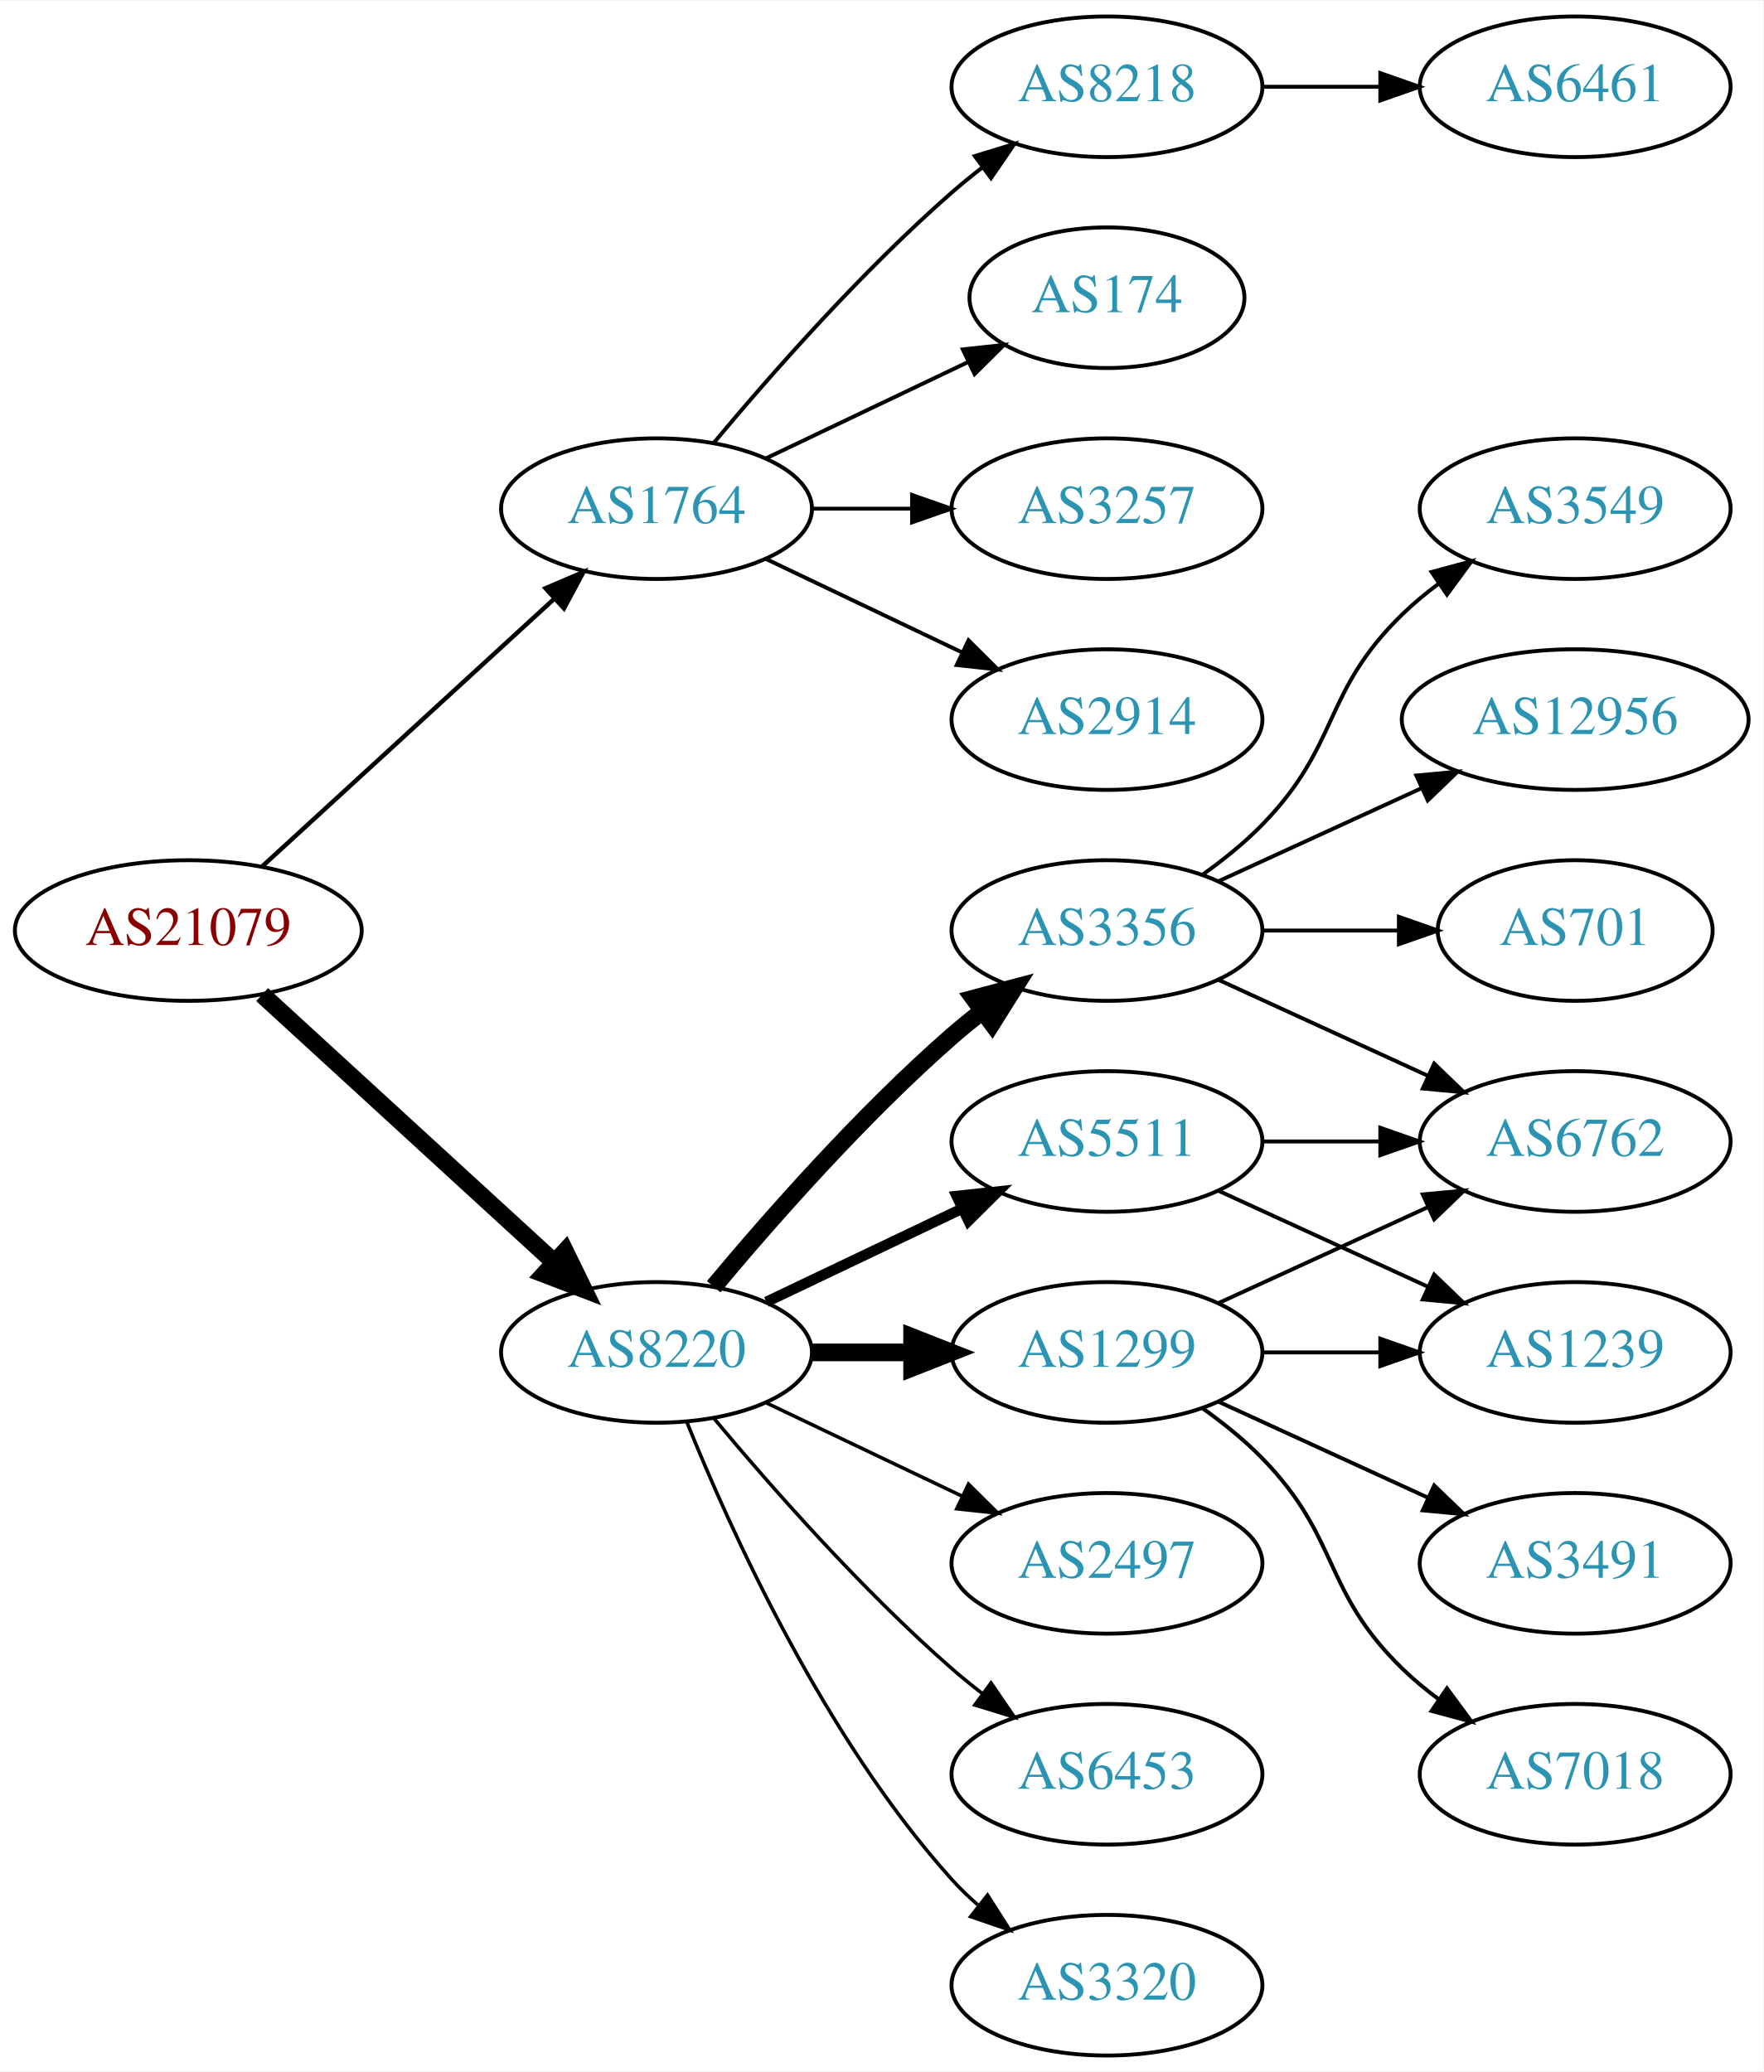
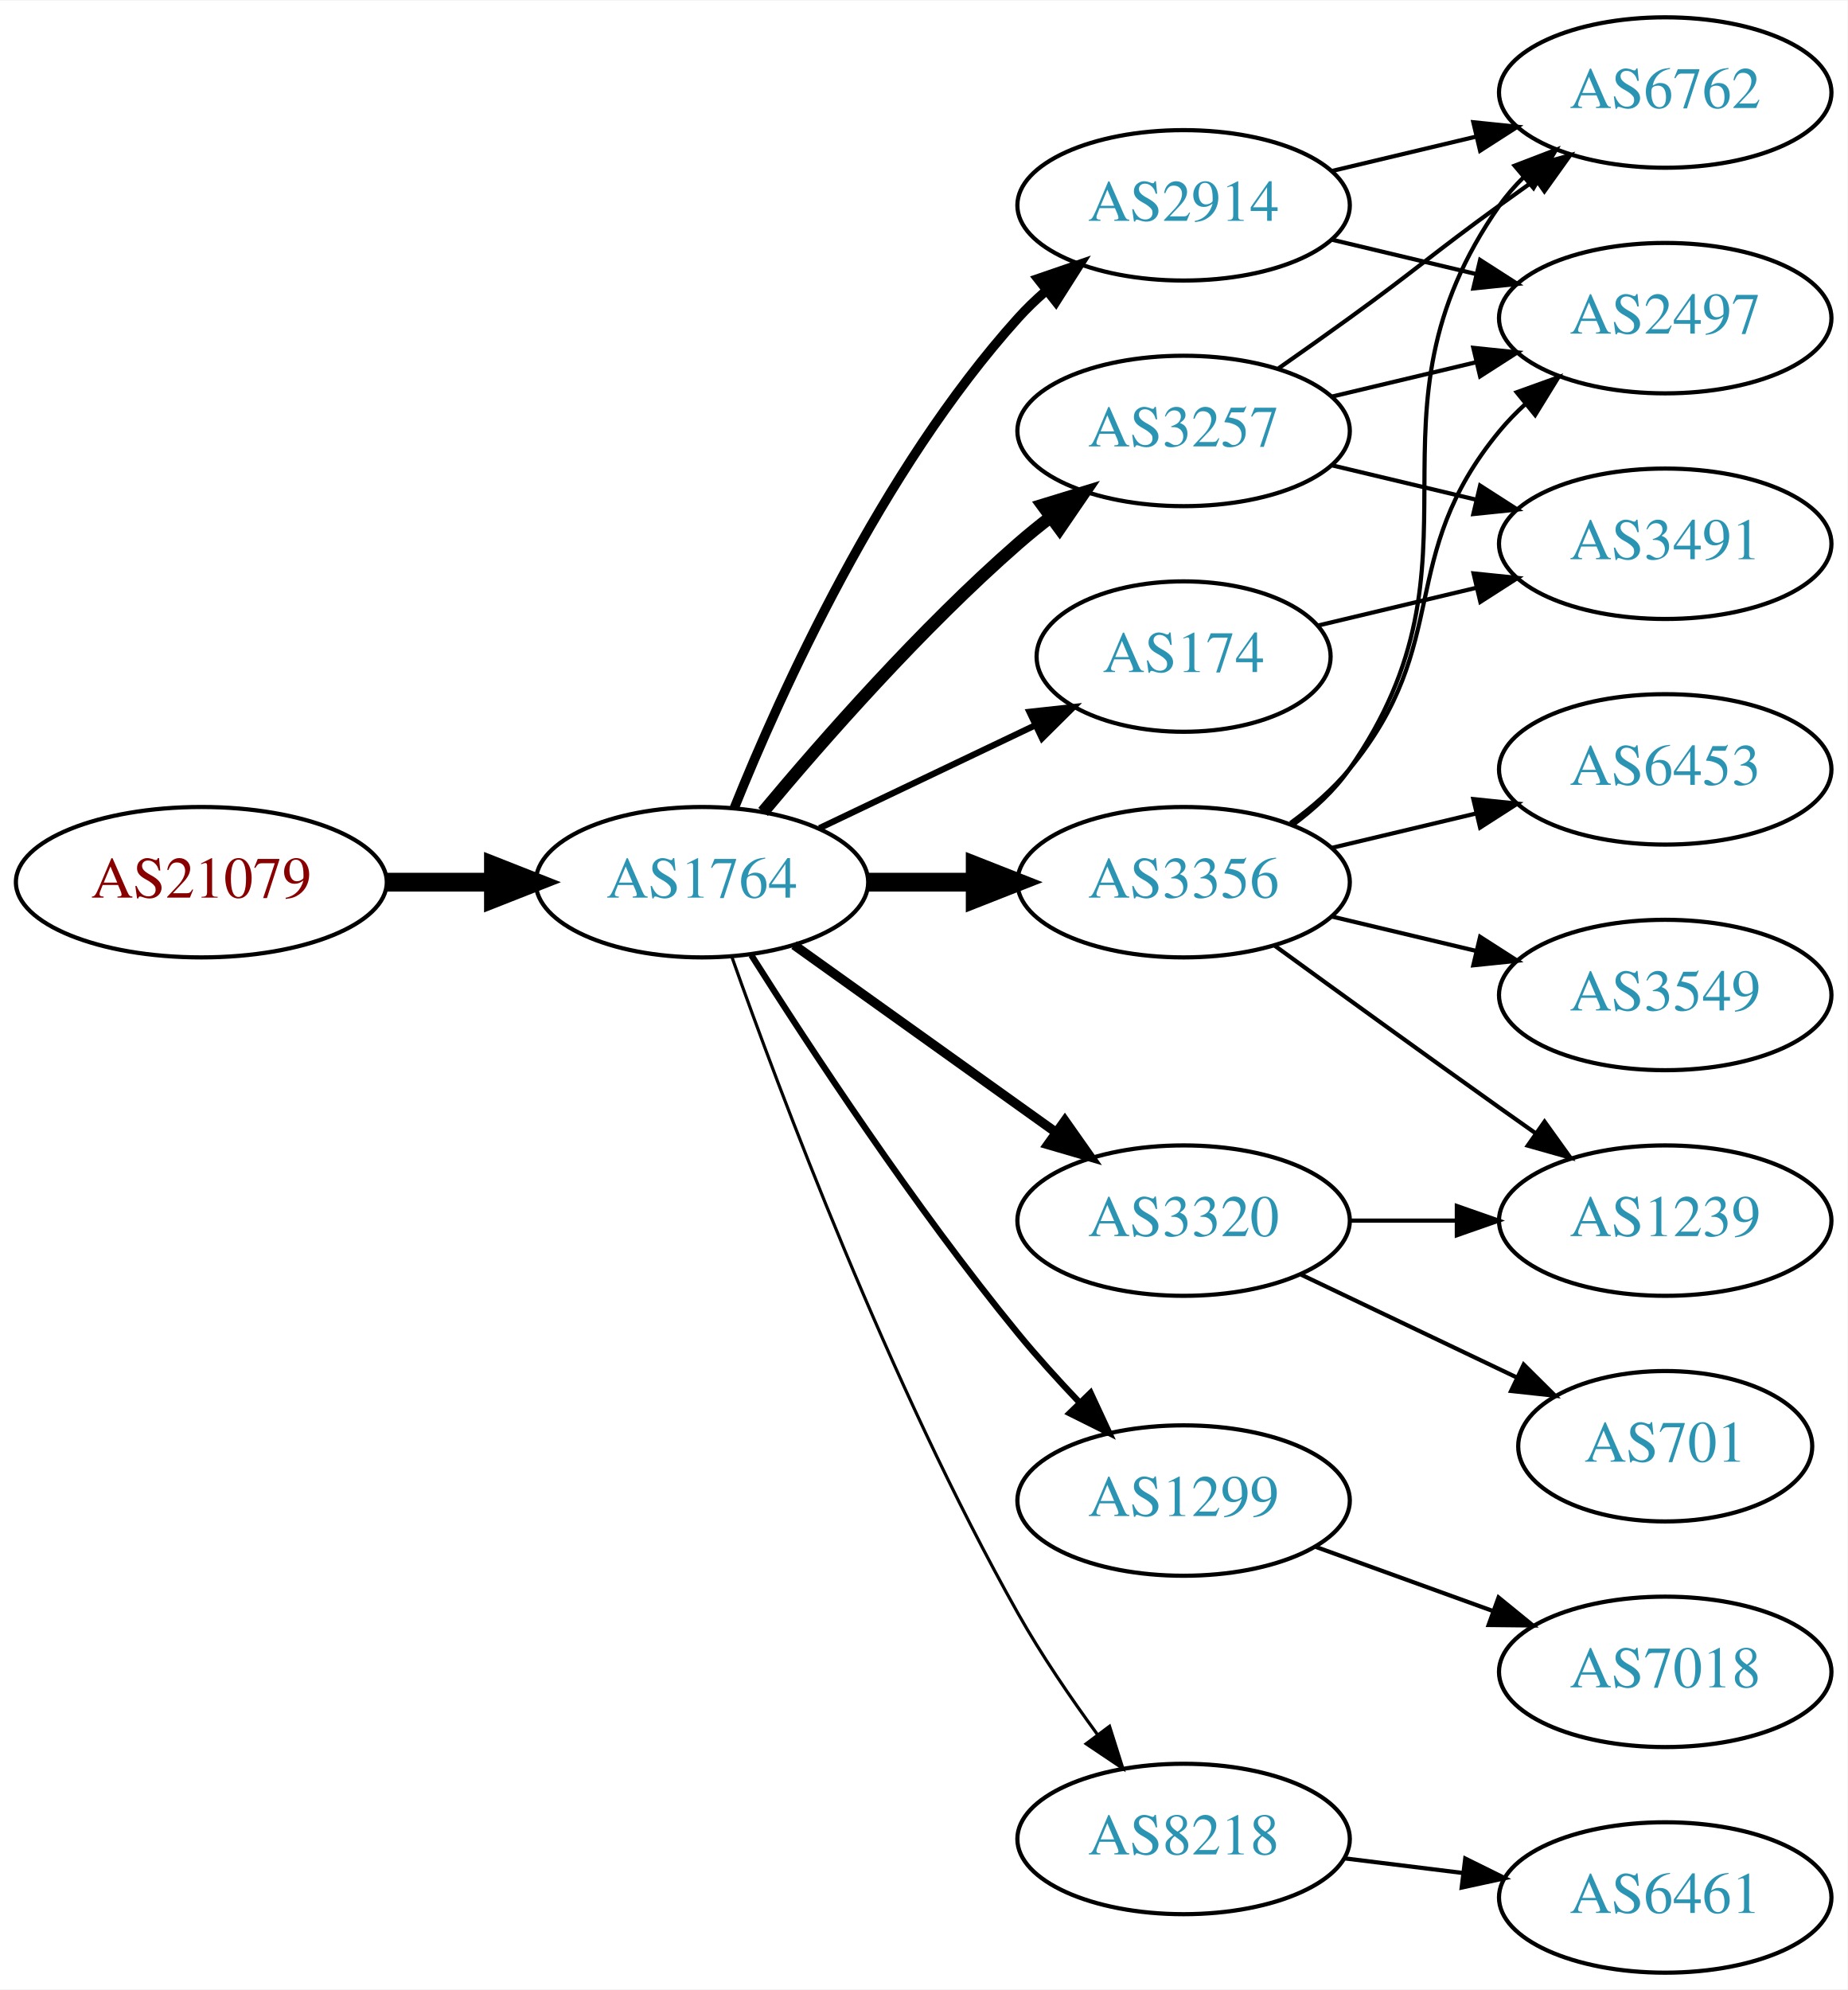
- <svg xmlns="http://www.w3.org/2000/svg" xmlns:xlink="http://www.w3.org/1999/xlink" width="451pt" height="530pt" viewBox="0.00 0.00 451.37 530.00">
-   <g id="graph0" class="graph" transform="scale(1 1) rotate(0) translate(4 526)">
-     <polygon fill="white" stroke="none" points="-4,4 -4,-526 447.37,-526 447.37,4 -4,4" />
+ <svg xmlns="http://www.w3.org/2000/svg" xmlns:xlink="http://www.w3.org/1999/xlink" width="442pt" height="476pt" viewBox="0.00 0.00 442.27 476.00">
+   <g id="graph0" class="graph" transform="scale(1 1) rotate(0) translate(4 472)">
+     <polygon fill="white" stroke="none" points="-4,4 -4,-472 438.271,-472 438.271,4 -4,4" />
    <g id="node1" class="node">
      <g id="a_node1">
        <a xlink:href="/asn/21079" xlink:title="AS21079 ~ Vienna, AT [AT]">
-           <ellipse fill="#ffffff" stroke="black" cx="44.196" cy="-288" rx="44.393" ry="18" />
-           <text text-anchor="middle" x="44.196" y="-284.3" font-family="Times,serif" font-size="14.00" fill="#880000">AS21079</text>
+           <ellipse fill="#ffffff" stroke="black" cx="44.196" cy="-261" rx="44.393" ry="18" />
+           <text text-anchor="middle" x="44.196" y="-257.3" font-family="Times,serif" font-size="14.00" fill="#880000">AS21079</text>
        </a>
      </g>
    </g>
    <g id="node2" class="node">
      <g id="a_node2">
        <a xlink:href="/asn/1764" xlink:title="AS1764 ~ NEXTLAYER-AS [AT]">
-           <ellipse fill="#ffffff" stroke="black" cx="164.039" cy="-396" rx="39.794" ry="18" />
-           <text text-anchor="middle" x="164.039" y="-392.3" font-family="Times,serif" font-size="14.00" fill="#2c94b3">AS1764</text>
+           <ellipse fill="#ffffff" stroke="black" cx="164.039" cy="-261" rx="39.794" ry="18" />
+           <text text-anchor="middle" x="164.039" y="-257.3" font-family="Times,serif" font-size="14.00" fill="#2c94b3">AS1764</text>
        </a>
      </g>
    </g>
    <g id="edge1" class="edge">
-       <path fill="none" stroke="black" stroke-width="1.125" d="M63.094,-304.403C83.022,-322.667 115.38,-352.322 137.857,-372.921" />
-       <polygon fill="black" stroke="black" stroke-width="1.125" points="135.622,-375.62 145.359,-379.797 140.351,-370.46 135.622,-375.62" />
+       <path fill="none" stroke="black" stroke-width="4.5" d="M88.407,-261C96.72,-261 105.482,-261 113.965,-261" />
+       <polygon fill="black" stroke="black" stroke-width="4.5" points="114.123,-264.938 124.123,-261 114.123,-257.063 114.123,-264.938" />
    </g>
    <g id="node3" class="node">
      <g id="a_node3">
-         <a xlink:href="/asn/8220" xlink:title="AS8220 ~ COLT [GB]">
-           <ellipse fill="#ffffff" stroke="black" cx="164.039" cy="-180" rx="39.794" ry="18" />
-           <text text-anchor="middle" x="164.039" y="-176.3" font-family="Times,serif" font-size="14.00" fill="#2c94b3">AS8220</text>
+         <a xlink:href="/asn/2914" xlink:title="AS2914 ~ NTT America, Inc. [US]">
+           <ellipse fill="#ffffff" stroke="black" cx="279.332" cy="-423" rx="39.794" ry="18" />
+           <text text-anchor="middle" x="279.332" y="-419.3" font-family="Times,serif" font-size="14.00" fill="#2c94b3">AS2914</text>
        </a>
      </g>
    </g>
    <g id="edge2" class="edge">
-       <path fill="none" stroke="black" stroke-width="4.5" d="M63.094,-271.597C83.022,-253.333 115.38,-223.678 137.857,-203.079" />
-       <polygon fill="black" stroke="black" stroke-width="4.5" points="140.647,-205.863 145.359,-196.203 135.326,-200.057 140.647,-205.863" />
+       <path fill="none" stroke="black" stroke-width="2.25" d="M171.786,-278.787C182.837,-306.243 206.891,-359.578 239.685,-396 241.688,-398.224 243.906,-400.363 246.239,-402.397" />
+       <polygon fill="black" stroke="black" stroke-width="2.25" points="244.437,-405.433 254.458,-408.873 248.769,-399.935 244.437,-405.433" />
    </g>
    <g id="node4" class="node">
      <g id="a_node4">
-         <a xlink:href="/asn/3257" xlink:title="AS3257 ~ GTT [DE]">
-           <ellipse fill="#ffffff" stroke="black" cx="279.332" cy="-396" rx="39.794" ry="18" />
-           <text text-anchor="middle" x="279.332" y="-392.3" font-family="Times,serif" font-size="14.00" fill="#2c94b3">AS3257</text>
+         <a xlink:href="/asn/3356" xlink:title="AS3356 ~ Level 3 Parent, LLC [US]">
+           <ellipse fill="#ffffff" stroke="black" cx="279.332" cy="-261" rx="39.794" ry="18" />
+           <text text-anchor="middle" x="279.332" y="-257.3" font-family="Times,serif" font-size="14.00" fill="#2c94b3">AS3356</text>
        </a>
      </g>
    </g>
    <g id="edge3" class="edge">
-       <path fill="none" stroke="black" d="M203.711,-396C211.914,-396 220.678,-396 229.21,-396" />
-       <polygon fill="black" stroke="black" points="229.449,-399.5 239.449,-396 229.449,-392.5 229.449,-399.5" />
+       <path fill="none" stroke="black" stroke-width="4.5" d="M203.711,-261C211.914,-261 220.678,-261 229.21,-261" />
+       <polygon fill="black" stroke="black" stroke-width="4.5" points="229.449,-264.938 239.449,-261 229.449,-257.063 229.449,-264.938" />
    </g>
    <g id="node5" class="node">
      <g id="a_node5">
-         <a xlink:href="/asn/2914" xlink:title="AS2914 ~ NTT America, Inc. [US]">
-           <ellipse fill="#ffffff" stroke="black" cx="279.332" cy="-342" rx="39.794" ry="18" />
-           <text text-anchor="middle" x="279.332" y="-338.3" font-family="Times,serif" font-size="14.00" fill="#2c94b3">AS2914</text>
+         <a xlink:href="/asn/1299" xlink:title="AS1299 ~ Telia Carrier [EU]">
+           <ellipse fill="#ffffff" stroke="black" cx="279.332" cy="-113" rx="39.794" ry="18" />
+           <text text-anchor="middle" x="279.332" y="-109.3" font-family="Times,serif" font-size="14.00" fill="#2c94b3">AS1299</text>
        </a>
      </g>
    </g>
    <g id="edge4" class="edge">
-       <path fill="none" stroke="black" d="M192.175,-383.066C207.169,-375.919 225.99,-366.948 242.213,-359.215" />
-       <polygon fill="black" stroke="black" points="243.895,-362.291 251.417,-354.829 240.884,-355.972 243.895,-362.291" />
+       <path fill="none" stroke="black" stroke-width="1.5" d="M175.849,-243.541C189.682,-221.653 214.837,-183.323 239.685,-153 244.208,-147.48 249.341,-141.813 254.354,-136.545" />
+       <polygon fill="black" stroke="black" stroke-width="1.5" points="257.061,-138.781 261.528,-129.174 252.045,-133.899 257.061,-138.781" />
    </g>
    <g id="node6" class="node">
      <g id="a_node6">
-         <a xlink:href="/asn/8218" xlink:title="AS8218 ~ legacy Neotelecoms [FR]">
-           <ellipse fill="#ffffff" stroke="black" cx="279.332" cy="-504" rx="39.794" ry="18" />
-           <text text-anchor="middle" x="279.332" y="-500.3" font-family="Times,serif" font-size="14.00" fill="#2c94b3">AS8218</text>
+         <a xlink:href="/asn/3257" xlink:title="AS3257 ~ GTT [DE]">
+           <ellipse fill="#ffffff" stroke="black" cx="279.332" cy="-369" rx="39.794" ry="18" />
+           <text text-anchor="middle" x="279.332" y="-365.3" font-family="Times,serif" font-size="14.00" fill="#2c94b3">AS3257</text>
        </a>
      </g>
    </g>
    <g id="edge5" class="edge">
-       <path fill="none" stroke="black" d="M178.669,-412.817C192.951,-429.929 216.498,-456.745 239.685,-477 242.151,-479.154 244.789,-481.294 247.487,-483.372" />
-       <polygon fill="black" stroke="black" points="245.512,-486.264 255.641,-489.37 249.66,-480.625 245.512,-486.264" />
+       <path fill="none" stroke="black" stroke-width="3" d="M178.669,-277.817C192.951,-294.929 216.498,-321.745 239.685,-342 242.151,-344.154 244.789,-346.294 247.487,-348.372" />
+       <polygon fill="black" stroke="black" stroke-width="3" points="245.512,-351.264 255.641,-354.37 249.66,-345.625 245.512,-351.264" />
    </g>
    <g id="node7" class="node">
      <g id="a_node7">
+         <a xlink:href="/asn/3320" xlink:title="AS3320 ~ DTAG [DE]">
+           <ellipse fill="#ffffff" stroke="black" cx="279.332" cy="-180" rx="39.794" ry="18" />
+           <text text-anchor="middle" x="279.332" y="-176.3" font-family="Times,serif" font-size="14.00" fill="#2c94b3">AS3320</text>
+         </a>
+       </g>
+     </g>
+     <g id="edge6" class="edge">
+       <path fill="none" stroke="black" stroke-width="2.25" d="M186.083,-245.954C203.697,-233.361 229.036,-215.245 248.701,-201.184" />
+       <polygon fill="black" stroke="black" stroke-width="2.25" points="250.917,-203.903 257.016,-195.24 246.845,-198.209 250.917,-203.903" />
+     </g>
+     <g id="node8" class="node">
+       <g id="a_node8">
        <a xlink:href="/asn/174" xlink:title="AS174 ~ Cogent Communications [US]">
-           <ellipse fill="#ffffff" stroke="black" cx="279.332" cy="-450" rx="35.194" ry="18" />
-           <text text-anchor="middle" x="279.332" y="-446.3" font-family="Times,serif" font-size="14.00" fill="#2c94b3">AS174</text>
-         </a>
-       </g>
-     </g>
-     <g id="edge6" class="edge">
-       <path fill="none" stroke="black" d="M192.175,-408.934C207.607,-416.29 227.092,-425.577 243.628,-433.459" />
-       <polygon fill="black" stroke="black" points="242.436,-436.768 252.969,-437.911 245.448,-430.449 242.436,-436.768" />
+           <ellipse fill="#ffffff" stroke="black" cx="279.332" cy="-315" rx="35.194" ry="18" />
+           <text text-anchor="middle" x="279.332" y="-311.3" font-family="Times,serif" font-size="14.00" fill="#2c94b3">AS174</text>
+         </a>
+       </g>
+     </g>
+     <g id="edge7" class="edge">
+       <path fill="none" stroke="black" stroke-width="1.5" d="M192.175,-273.934C207.607,-281.29 227.092,-290.577 243.628,-298.459" />
+       <polygon fill="black" stroke="black" stroke-width="1.5" points="242.436,-301.768 252.969,-302.911 245.448,-295.449 242.436,-301.768" />
    </g>
    <g id="node9" class="node">
      <g id="a_node9">
-         <a xlink:href="/asn/5511" xlink:title="AS5511 ~ Orange S.A. [FR]">
-           <ellipse fill="#ffffff" stroke="black" cx="279.332" cy="-234" rx="39.794" ry="18" />
-           <text text-anchor="middle" x="279.332" y="-230.3" font-family="Times,serif" font-size="14.00" fill="#2c94b3">AS5511</text>
+         <a xlink:href="/asn/8218" xlink:title="AS8218 ~ legacy Neotelecoms [FR]">
+           <ellipse fill="#ffffff" stroke="black" cx="279.332" cy="-32" rx="39.794" ry="18" />
+           <text text-anchor="middle" x="279.332" y="-28.3" font-family="Times,serif" font-size="14.00" fill="#2c94b3">AS8218</text>
        </a>
      </g>
    </g>
    <g id="edge8" class="edge">
-       <path fill="none" stroke="black" stroke-width="2.7" d="M192.175,-192.934C207.169,-200.081 225.99,-209.052 242.213,-216.785" />
-       <polygon fill="black" stroke="black" stroke-width="2.7" points="240.884,-220.028 251.417,-221.171 243.895,-213.709 240.884,-220.028" />
+       <path fill="none" stroke="black" stroke-width="0.75" d="M171.142,-243.266C182.57,-210.973 208.848,-140.849 239.685,-86 245.251,-76.1 252.256,-65.823 258.769,-56.924" />
+       <polygon fill="black" stroke="black" stroke-width="0.75" points="261.606,-58.975 264.799,-48.873 256.003,-54.779 261.606,-58.975" />
    </g>
    <g id="node10" class="node">
      <g id="a_node10">
-         <a xlink:href="/asn/3356" xlink:title="AS3356 ~ Level 3 Parent, LLC [US]">
-           <ellipse fill="#ffffff" stroke="black" cx="279.332" cy="-288" rx="39.794" ry="18" />
-           <text text-anchor="middle" x="279.332" y="-284.3" font-family="Times,serif" font-size="14.00" fill="#2c94b3">AS3356</text>
+         <a xlink:href="/asn/2497" xlink:title="AS2497 ~ Internet Initiative Japan Inc. [JP]">
+           <ellipse fill="#ffffff" stroke="black" cx="394.625" cy="-396" rx="39.794" ry="18" />
+           <text text-anchor="middle" x="394.625" y="-392.3" font-family="Times,serif" font-size="14.00" fill="#2c94b3">AS2497</text>
        </a>
      </g>
    </g>
    <g id="edge9" class="edge">
-       <path fill="none" stroke="black" stroke-width="4.5" d="M178.669,-196.817C192.951,-213.929 216.498,-240.745 239.685,-261 242.151,-263.154 244.789,-265.294 247.487,-267.372" />
-       <polygon fill="black" stroke="black" stroke-width="4.5" points="245.252,-270.616 255.641,-273.37 249.919,-264.273 245.252,-270.616" />
+       <path fill="none" stroke="black" d="M314.939,-414.752C325.81,-412.162 337.964,-409.265 349.407,-406.538" />
+       <polygon fill="black" stroke="black" points="350.313,-409.92 359.229,-404.197 348.69,-403.111 350.313,-409.92" />
    </g>
    <g id="node11" class="node">
      <g id="a_node11">
-         <a xlink:href="/asn/1299" xlink:title="AS1299 ~ Telia Carrier [EU]">
-           <ellipse fill="#ffffff" stroke="black" cx="279.332" cy="-180" rx="39.794" ry="18" />
-           <text text-anchor="middle" x="279.332" y="-176.3" font-family="Times,serif" font-size="14.00" fill="#2c94b3">AS1299</text>
+         <a xlink:href="/asn/6762" xlink:title="AS6762 ~ TELECOM ITALIA SPARKLE S.p.A. [IT]">
+           <ellipse fill="#ffffff" stroke="black" cx="394.625" cy="-450" rx="39.794" ry="18" />
+           <text text-anchor="middle" x="394.625" y="-446.3" font-family="Times,serif" font-size="14.00" fill="#2c94b3">AS6762</text>
        </a>
      </g>
    </g>
    <g id="edge10" class="edge">
-       <path fill="none" stroke="black" stroke-width="4.5" d="M203.711,-180C211.914,-180 220.678,-180 229.21,-180" />
-       <polygon fill="black" stroke="black" stroke-width="4.5" points="229.449,-183.938 239.449,-180 229.449,-176.063 229.449,-183.938" />
+       <path fill="none" stroke="black" d="M314.939,-431.248C325.81,-433.838 337.964,-436.735 349.407,-439.462" />
+       <polygon fill="black" stroke="black" points="348.69,-442.889 359.229,-441.803 350.313,-436.08 348.69,-442.889" />
+     </g>
+     <g id="edge12" class="edge">
+       <path fill="none" stroke="black" d="M304.912,-275.156C310.007,-278.872 315.02,-283.201 318.978,-288 344.043,-318.394 329.913,-338.606 354.978,-369 356.833,-371.25 358.92,-373.396 361.139,-375.424" />
+       <polygon fill="black" stroke="black" points="359.075,-378.256 369.044,-381.844 363.488,-372.823 359.075,-378.256" />
+     </g>
+     <g id="edge14" class="edge">
+       <path fill="none" stroke="black" d="M305.491,-274.716C310.555,-278.455 315.411,-282.904 318.978,-288 354.592,-338.869 319.365,-372.131 354.978,-423 356.65,-425.389 358.606,-427.635 360.733,-429.733" />
+       <polygon fill="black" stroke="black" points="358.573,-432.49 368.465,-436.284 363.097,-427.149 358.573,-432.49" />
    </g>
    <g id="node12" class="node">
      <g id="a_node12">
-         <a xlink:href="/asn/2497" xlink:title="AS2497 ~ Internet Initiative Japan Inc. [JP]">
-           <ellipse fill="#ffffff" stroke="black" cx="279.332" cy="-126" rx="39.794" ry="18" />
-           <text text-anchor="middle" x="279.332" y="-122.3" font-family="Times,serif" font-size="14.00" fill="#2c94b3">AS2497</text>
+         <a xlink:href="/asn/3549" xlink:title="AS3549 ~ Level 3 Parent, LLC [US]">
+           <ellipse fill="#ffffff" stroke="black" cx="394.625" cy="-234" rx="39.794" ry="18" />
+           <text text-anchor="middle" x="394.625" y="-230.3" font-family="Times,serif" font-size="14.00" fill="#2c94b3">AS3549</text>
        </a>
      </g>
    </g>
    <g id="edge11" class="edge">
-       <path fill="none" stroke="black" stroke-width="0.9" d="M192.175,-167.066C207.169,-159.919 225.99,-150.948 242.213,-143.215" />
-       <polygon fill="black" stroke="black" stroke-width="0.9" points="243.895,-146.291 251.417,-138.829 240.884,-139.972 243.895,-146.291" />
+       <path fill="none" stroke="black" d="M314.939,-252.752C325.81,-250.162 337.964,-247.265 349.407,-244.538" />
+       <polygon fill="black" stroke="black" points="350.313,-247.92 359.229,-242.197 348.69,-241.111 350.313,-247.92" />
    </g>
    <g id="node13" class="node">
      <g id="a_node13">
-         <a xlink:href="/asn/6453" xlink:title="AS6453 ~ TATA COMMUNICATIONS (AMERICA) INC [US]">
-           <ellipse fill="#ffffff" stroke="black" cx="279.332" cy="-72" rx="39.794" ry="18" />
-           <text text-anchor="middle" x="279.332" y="-68.3" font-family="Times,serif" font-size="14.00" fill="#2c94b3">AS6453</text>
-         </a>
-       </g>
-     </g>
-     <g id="edge12" class="edge">
-       <path fill="none" stroke="black" stroke-width="0.9" d="M178.669,-163.183C192.951,-146.071 216.498,-119.255 239.685,-99 242.151,-96.846 244.789,-94.706 247.487,-92.628" />
-       <polygon fill="black" stroke="black" stroke-width="0.9" points="249.66,-95.375 255.641,-86.63 245.512,-89.736 249.66,-95.375" />
+         <a xlink:href="/asn/1239" xlink:title="AS1239 ~ Sprint [US]">
+           <ellipse fill="#ffffff" stroke="black" cx="394.625" cy="-180" rx="39.794" ry="18" />
+           <text text-anchor="middle" x="394.625" y="-176.3" font-family="Times,serif" font-size="14.00" fill="#2c94b3">AS1239</text>
+         </a>
+       </g>
+     </g>
+     <g id="edge13" class="edge">
+       <path fill="none" stroke="black" d="M301.18,-245.778C316.114,-234.909 336.727,-219.975 354.978,-207 357.799,-204.995 360.742,-202.915 363.69,-200.841" />
+       <polygon fill="black" stroke="black" points="365.736,-203.681 371.914,-195.074 361.717,-197.95 365.736,-203.681" />
    </g>
    <g id="node14" class="node">
      <g id="a_node14">
-         <a xlink:href="/asn/3320" xlink:title="AS3320 ~ DTAG [DE]">
-           <ellipse fill="#ffffff" stroke="black" cx="279.332" cy="-18" rx="39.794" ry="18" />
-           <text text-anchor="middle" x="279.332" y="-14.3" font-family="Times,serif" font-size="14.00" fill="#2c94b3">AS3320</text>
-         </a>
-       </g>
-     </g>
-     <g id="edge13" class="edge">
-       <path fill="none" stroke="black" stroke-width="0.9" d="M171.786,-162.213C182.837,-134.757 206.891,-81.422 239.685,-45 241.688,-42.776 243.906,-40.637 246.239,-38.603" />
-       <polygon fill="black" stroke="black" stroke-width="0.9" points="248.769,-41.065 254.458,-32.127 244.437,-35.567 248.769,-41.065" />
-     </g>
-     <g id="node8" class="node">
-       <g id="a_node8">
-         <a xlink:href="/asn/6461" xlink:title="AS6461 ~ Zayo Bandwidth [US]">
-           <ellipse fill="#ffffff" stroke="black" cx="399.174" cy="-504" rx="39.794" ry="18" />
-           <text text-anchor="middle" x="399.174" y="-500.3" font-family="Times,serif" font-size="14.00" fill="#2c94b3">AS6461</text>
-         </a>
-       </g>
-     </g>
-     <g id="edge7" class="edge">
-       <path fill="none" stroke="black" d="M319.244,-504C328.798,-504 339.147,-504 349.11,-504" />
-       <polygon fill="black" stroke="black" points="349.302,-507.5 359.302,-504 349.302,-500.5 349.302,-507.5" />
+         <a xlink:href="/asn/6453" xlink:title="AS6453 ~ TATA COMMUNICATIONS (AMERICA) INC [US]">
+           <ellipse fill="#ffffff" stroke="black" cx="394.625" cy="-288" rx="39.794" ry="18" />
+           <text text-anchor="middle" x="394.625" y="-284.3" font-family="Times,serif" font-size="14.00" fill="#2c94b3">AS6453</text>
+         </a>
+       </g>
+     </g>
+     <g id="edge15" class="edge">
+       <path fill="none" stroke="black" d="M314.939,-269.248C325.81,-271.838 337.964,-274.735 349.407,-277.462" />
+       <polygon fill="black" stroke="black" points="348.69,-280.889 359.229,-279.803 350.313,-274.08 348.69,-280.889" />
+     </g>
+     <g id="node18" class="node">
+       <g id="a_node18">
+         <a xlink:href="/asn/7018" xlink:title="AS7018 ~ AT&amp;T Services, Inc. [US]">
+           <ellipse fill="#ffffff" stroke="black" cx="394.625" cy="-72" rx="39.794" ry="18" />
+           <text text-anchor="middle" x="394.625" y="-68.3" font-family="Times,serif" font-size="14.00" fill="#2c94b3">AS7018</text>
+         </a>
+       </g>
+     </g>
+     <g id="edge22" class="edge">
+       <path fill="none" stroke="black" d="M310.99,-101.905C323.963,-97.21 339.256,-91.676 353.137,-86.652" />
+       <polygon fill="black" stroke="black" points="354.729,-89.798 362.941,-83.104 352.347,-83.216 354.729,-89.798" />
+     </g>
+     <g id="edge17" class="edge">
+       <path fill="none" stroke="black" d="M314.939,-377.248C325.81,-379.838 337.964,-382.735 349.407,-385.462" />
+       <polygon fill="black" stroke="black" points="348.69,-388.889 359.229,-387.803 350.313,-382.08 348.69,-388.889" />
+     </g>
+     <g id="edge16" class="edge">
+       <path fill="none" stroke="black" d="M302.089,-384.009C307.623,-387.879 313.542,-392.064 318.978,-396 335.178,-407.729 338.778,-411.271 354.978,-423 357.781,-425.029 360.712,-427.125 363.653,-429.21" />
+       <polygon fill="black" stroke="black" points="361.675,-432.097 371.868,-434.991 365.704,-426.373 361.675,-432.097" />
    </g>
    <g id="node15" class="node">
      <g id="a_node15">
-         <a xlink:href="/asn/6762" xlink:title="AS6762 ~ TELECOM ITALIA SPARKLE S.p.A. [IT]">
-           <ellipse fill="#ffffff" stroke="black" cx="399.174" cy="-234" rx="39.794" ry="18" />
-           <text text-anchor="middle" x="399.174" y="-230.3" font-family="Times,serif" font-size="14.00" fill="#2c94b3">AS6762</text>
-         </a>
-       </g>
-     </g>
-     <g id="edge14" class="edge">
-       <path fill="none" stroke="black" d="M319.244,-234C328.798,-234 339.147,-234 349.11,-234" />
-       <polygon fill="black" stroke="black" points="349.302,-237.5 359.302,-234 349.302,-230.5 349.302,-237.5" />
+         <a xlink:href="/asn/3491" xlink:title="AS3491 ~ PCCW Global, Inc. [US]">
+           <ellipse fill="#ffffff" stroke="black" cx="394.625" cy="-342" rx="39.794" ry="18" />
+           <text text-anchor="middle" x="394.625" y="-338.3" font-family="Times,serif" font-size="14.00" fill="#2c94b3">AS3491</text>
+         </a>
+       </g>
+     </g>
+     <g id="edge18" class="edge">
+       <path fill="none" stroke="black" d="M314.939,-360.752C325.81,-358.162 337.964,-355.265 349.407,-352.538" />
+       <polygon fill="black" stroke="black" points="350.313,-355.92 359.229,-350.197 348.69,-349.111 350.313,-355.92" />
+     </g>
+     <g id="edge20" class="edge">
+       <path fill="none" stroke="black" d="M319.004,-180C327.207,-180 335.971,-180 344.503,-180" />
+       <polygon fill="black" stroke="black" points="344.742,-183.5 354.742,-180 344.742,-176.5 344.742,-183.5" />
    </g>
    <g id="node16" class="node">
      <g id="a_node16">
-         <a xlink:href="/asn/1239" xlink:title="AS1239 ~ Sprint [US]">
-           <ellipse fill="#ffffff" stroke="black" cx="399.174" cy="-180" rx="39.794" ry="18" />
-           <text text-anchor="middle" x="399.174" y="-176.3" font-family="Times,serif" font-size="14.00" fill="#2c94b3">AS1239</text>
-         </a>
-       </g>
-     </g>
-     <g id="edge15" class="edge">
-       <path fill="none" stroke="black" d="M307.96,-221.339C323.917,-214.027 344.188,-204.739 361.471,-196.819" />
-       <polygon fill="black" stroke="black" points="363.085,-199.929 370.718,-192.581 360.169,-193.565 363.085,-199.929" />
+         <a xlink:href="/asn/701" xlink:title="AS701 ~ UUNET [US]">
+           <ellipse fill="#ffffff" stroke="black" cx="394.625" cy="-126" rx="35.194" ry="18" />
+           <text text-anchor="middle" x="394.625" y="-122.3" font-family="Times,serif" font-size="14.00" fill="#2c94b3">AS701</text>
+         </a>
+       </g>
    </g>
    <g id="edge19" class="edge">
-       <path fill="none" stroke="black" d="M307.96,-275.339C323.917,-268.027 344.188,-258.739 361.471,-250.819" />
-       <polygon fill="black" stroke="black" points="363.085,-253.929 370.718,-246.581 360.169,-247.565 363.085,-253.929" />
+       <path fill="none" stroke="black" d="M307.468,-167.066C322.9,-159.71 342.385,-150.423 358.92,-142.541" />
+       <polygon fill="black" stroke="black" points="360.741,-145.551 368.262,-138.089 357.729,-139.232 360.741,-145.551" />
+     </g>
+     <g id="edge23" class="edge">
+       <path fill="none" stroke="black" d="M311.589,-322.449C323.269,-325.233 336.765,-328.449 349.394,-331.459" />
+       <polygon fill="black" stroke="black" points="348.747,-334.903 359.286,-333.816 350.37,-328.093 348.747,-334.903" />
    </g>
    <g id="node17" class="node">
      <g id="a_node17">
-         <a xlink:href="/asn/701" xlink:title="AS701 ~ UUNET [US]">
-           <ellipse fill="#ffffff" stroke="black" cx="399.174" cy="-288" rx="35.194" ry="18" />
-           <text text-anchor="middle" x="399.174" y="-284.3" font-family="Times,serif" font-size="14.00" fill="#2c94b3">AS701</text>
-         </a>
-       </g>
-     </g>
-     <g id="edge16" class="edge">
-       <path fill="none" stroke="black" d="M319.244,-288C330.331,-288 342.491,-288 353.873,-288" />
-       <polygon fill="black" stroke="black" points="354.055,-291.5 364.055,-288 354.055,-284.5 354.055,-291.5" />
-     </g>
-     <g id="node18" class="node">
-       <g id="a_node18">
-         <a xlink:href="/asn/3549" xlink:title="AS3549 ~ Level 3 Parent, LLC [US]">
-           <ellipse fill="#ffffff" stroke="black" cx="399.174" cy="-396" rx="39.794" ry="18" />
-           <text text-anchor="middle" x="399.174" y="-392.3" font-family="Times,serif" font-size="14.00" fill="#2c94b3">AS3549</text>
-         </a>
-       </g>
-     </g>
-     <g id="edge17" class="edge">
-       <path fill="none" stroke="black" d="M303.926,-302.389C309.182,-306.148 314.513,-310.437 318.978,-315 339.151,-335.617 334.285,-348.906 354.978,-369 357.823,-371.763 360.997,-374.386 364.297,-376.834" />
-       <polygon fill="black" stroke="black" points="362.414,-379.786 372.645,-382.538 366.363,-374.006 362.414,-379.786" />
-     </g>
-     <g id="node19" class="node">
-       <g id="a_node19">
-         <a xlink:href="/asn/12956" xlink:title="AS12956 ~ TELXIUS [ES]">
-           <ellipse fill="#ffffff" stroke="black" cx="399.174" cy="-342" rx="44.393" ry="18" />
-           <text text-anchor="middle" x="399.174" y="-338.3" font-family="Times,serif" font-size="14.00" fill="#2c94b3">AS12956</text>
-         </a>
-       </g>
-     </g>
-     <g id="edge18" class="edge">
-       <path fill="none" stroke="black" d="M307.96,-300.661C323.458,-307.762 343.025,-316.728 359.971,-324.494" />
-       <polygon fill="black" stroke="black" points="358.525,-327.681 369.074,-328.665 361.441,-321.317 358.525,-327.681" />
-     </g>
-     <g id="edge22" class="edge">
-       <path fill="none" stroke="black" d="M307.96,-192.661C323.917,-199.973 344.188,-209.261 361.471,-217.181" />
-       <polygon fill="black" stroke="black" points="360.169,-220.435 370.718,-221.419 363.085,-214.071 360.169,-220.435" />
-     </g>
-     <g id="edge23" class="edge">
-       <path fill="none" stroke="black" d="M319.244,-180C328.798,-180 339.147,-180 349.11,-180" />
-       <polygon fill="black" stroke="black" points="349.302,-183.5 359.302,-180 349.302,-176.5 349.302,-183.5" />
-     </g>
-     <g id="node20" class="node">
-       <g id="a_node20">
-         <a xlink:href="/asn/7018" xlink:title="AS7018 ~ AT&amp;T Services, Inc. [US]">
-           <ellipse fill="#ffffff" stroke="black" cx="399.174" cy="-72" rx="39.794" ry="18" />
-           <text text-anchor="middle" x="399.174" y="-68.3" font-family="Times,serif" font-size="14.00" fill="#2c94b3">AS7018</text>
-         </a>
-       </g>
-     </g>
-     <g id="edge20" class="edge">
-       <path fill="none" stroke="black" d="M303.926,-165.611C309.182,-161.852 314.513,-157.563 318.978,-153 339.151,-132.383 334.285,-119.094 354.978,-99 357.823,-96.237 360.997,-93.614 364.297,-91.166" />
-       <polygon fill="black" stroke="black" points="366.363,-93.993 372.645,-85.462 362.414,-88.214 366.363,-93.993" />
-     </g>
-     <g id="node21" class="node">
-       <g id="a_node21">
-         <a xlink:href="/asn/3491" xlink:title="AS3491 ~ PCCW Global, Inc. [US]">
-           <ellipse fill="#ffffff" stroke="black" cx="399.174" cy="-126" rx="39.794" ry="18" />
-           <text text-anchor="middle" x="399.174" y="-122.3" font-family="Times,serif" font-size="14.00" fill="#2c94b3">AS3491</text>
+         <a xlink:href="/asn/6461" xlink:title="AS6461 ~ Zayo Bandwidth [US]">
+           <ellipse fill="#ffffff" stroke="black" cx="394.625" cy="-18" rx="39.794" ry="18" />
+           <text text-anchor="middle" x="394.625" y="-14.3" font-family="Times,serif" font-size="14.00" fill="#2c94b3">AS6461</text>
        </a>
      </g>
    </g>
    <g id="edge21" class="edge">
-       <path fill="none" stroke="black" d="M307.96,-167.339C323.917,-160.027 344.188,-150.739 361.471,-142.819" />
-       <polygon fill="black" stroke="black" points="363.085,-145.929 370.718,-138.581 360.169,-139.565 363.085,-145.929" />
+       <path fill="none" stroke="black" d="M317.742,-27.377C326.83,-26.254 336.667,-25.038 346.152,-23.866" />
+       <polygon fill="black" stroke="black" points="346.758,-27.318 356.254,-22.618 345.9,-20.371 346.758,-27.318" />
    </g>
  </g>
</svg>
